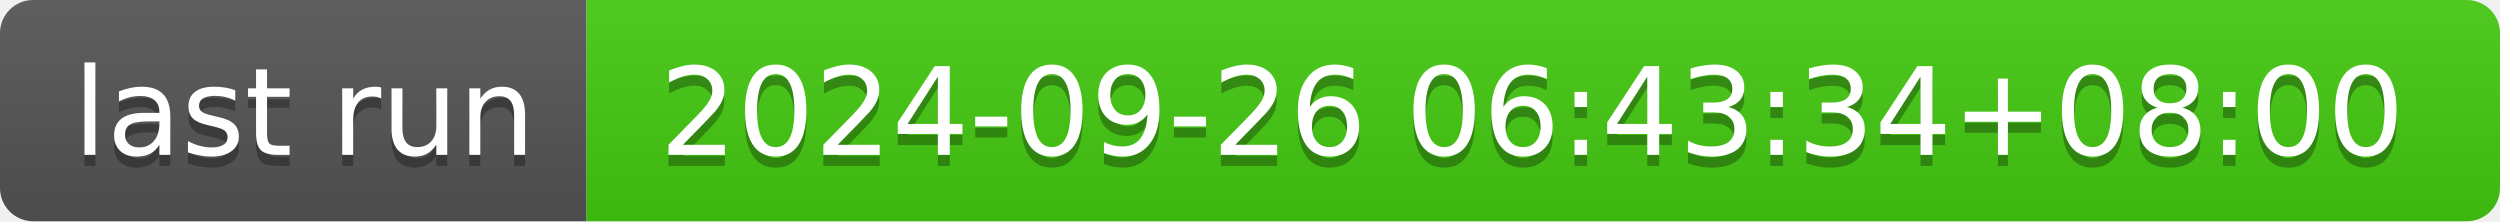
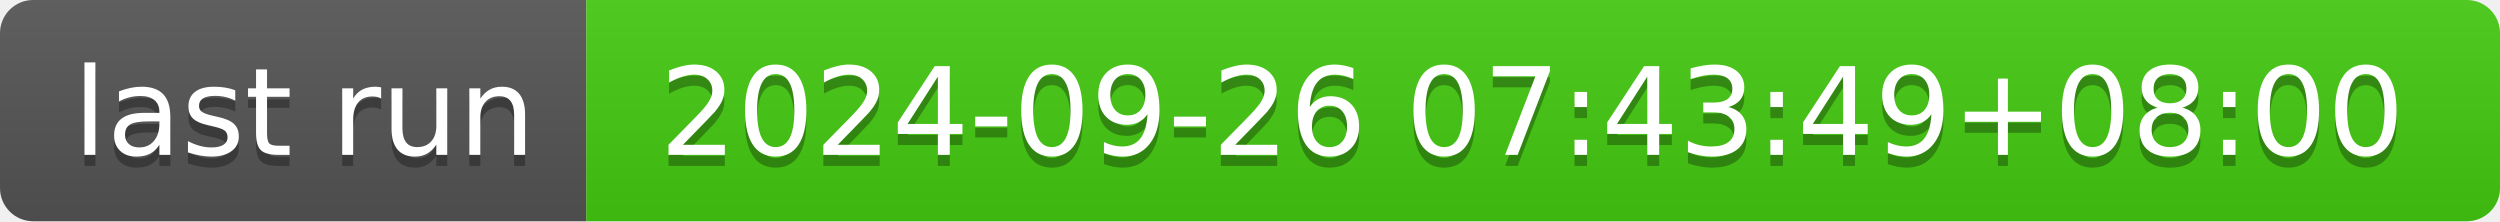
- <svg xmlns="http://www.w3.org/2000/svg" width="226" height="20" role="img" aria-label="last run: 2024-09-26 06:43:34+08:00">
+ <svg xmlns="http://www.w3.org/2000/svg" width="226" height="20" role="img" aria-label="last run: 2024-09-26 07:43:49+08:00">
  <linearGradient id="s" x2="0" y2="100%">
    <stop offset="0" stop-color="#bbb" stop-opacity=".1" />
    <stop offset="1" stop-opacity=".1" />
  </linearGradient>
  <clipPath id="r">
    <rect width="226" height="20" rx="3" fill="#fff" />
  </clipPath>
  <g clip-path="url(#r)">
    <rect width="53" height="20" fill="#555" />
    <rect x="53" width="173" height="20" fill="#4c1" />
    <rect width="226" height="20" fill="url(#s)" />
  </g>
  <g fill="#fff" text-anchor="middle" font-family="Verdana,Geneva,DejaVu Sans,sans-serif" text-rendering="geometricPrecision" font-size="110">
    <text aria-hidden="true" x="275" y="150" fill="#010101" fill-opacity=".3" transform="scale(.1)" textLength="430">last run</text>
    <text x="275" y="140" transform="scale(.1)" fill="#fff" textLength="430">last run</text>
-     <text aria-hidden="true" x="1385" y="150" fill="#010101" fill-opacity=".3" transform="scale(.1)" textLength="1630">2024-09-26 06:43:34+08:00</text>
-     <text x="1385" y="140" transform="scale(.1)" fill="#fff" textLength="1630">2024-09-26 06:43:34+08:00</text>
+     <text aria-hidden="true" x="1385" y="150" fill="#010101" fill-opacity=".3" transform="scale(.1)" textLength="1630">2024-09-26 07:43:49+08:00</text>
+     <text x="1385" y="140" transform="scale(.1)" fill="#fff" textLength="1630">2024-09-26 07:43:49+08:00</text>
  </g>
</svg>
